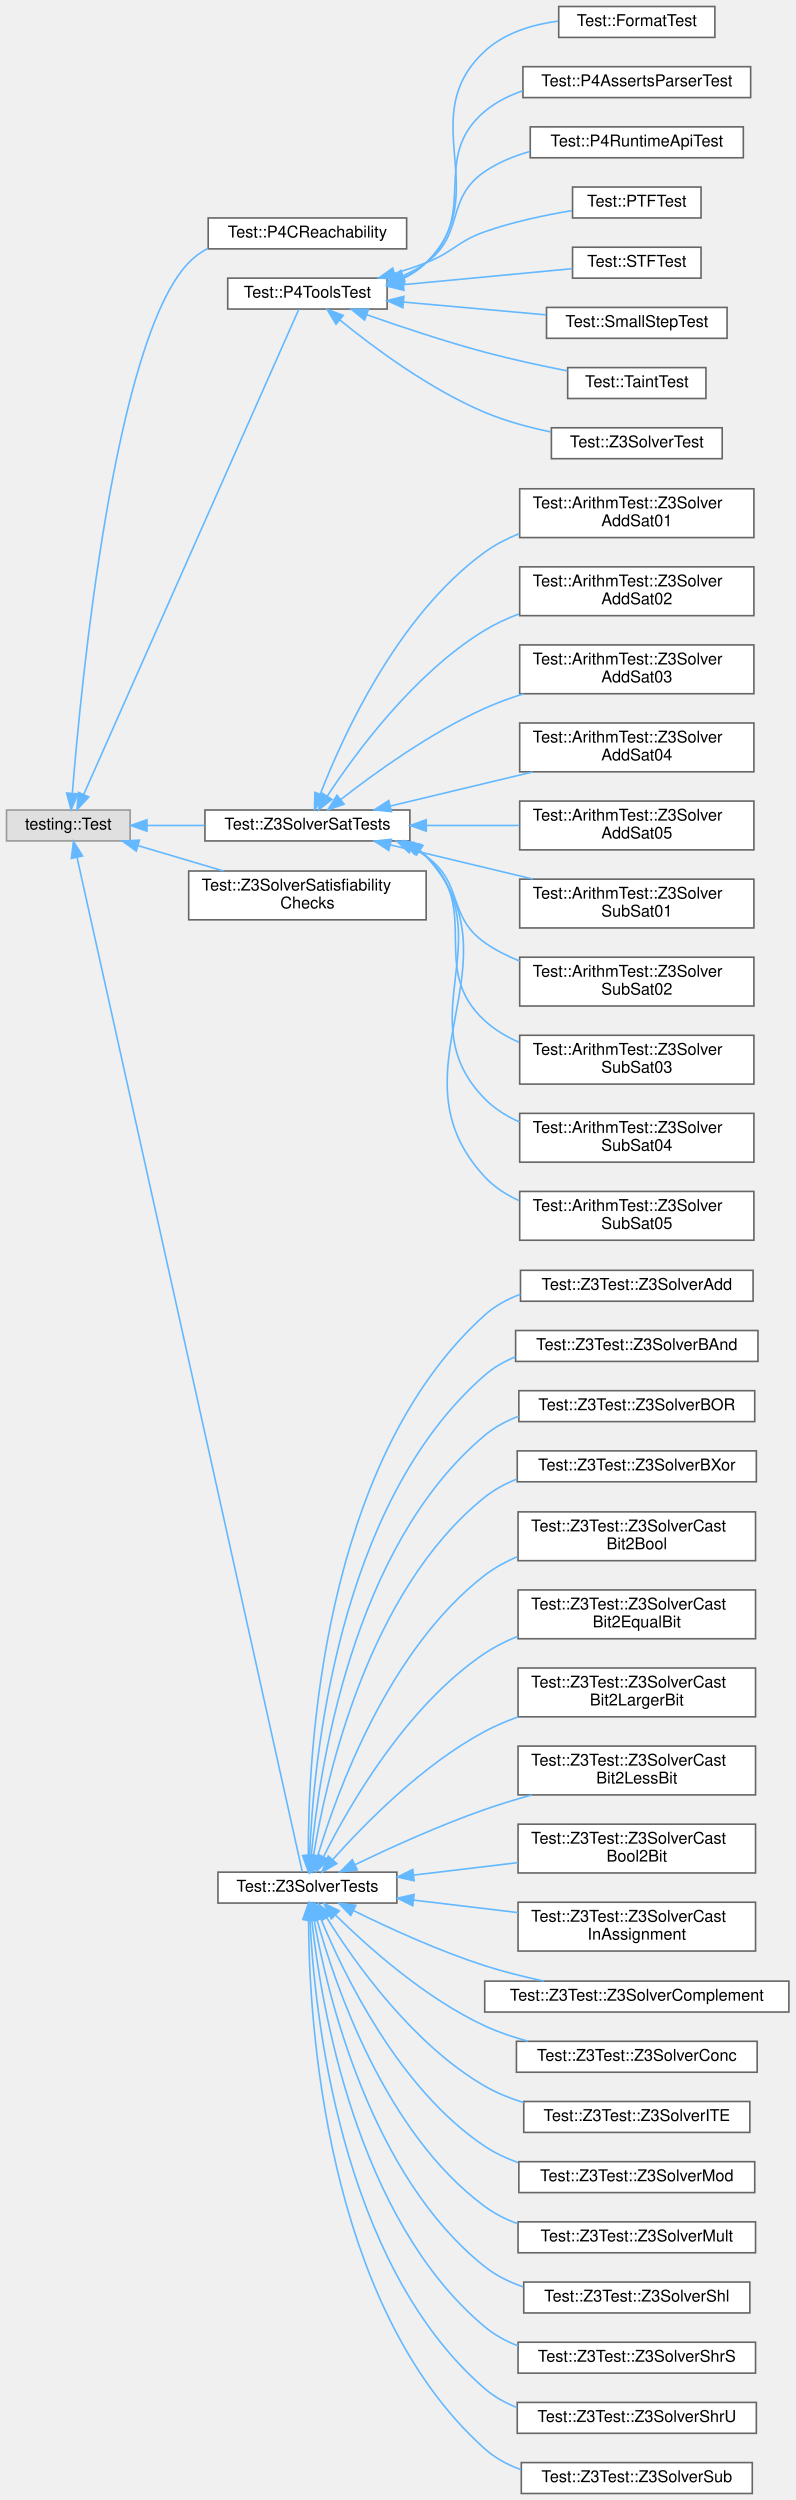
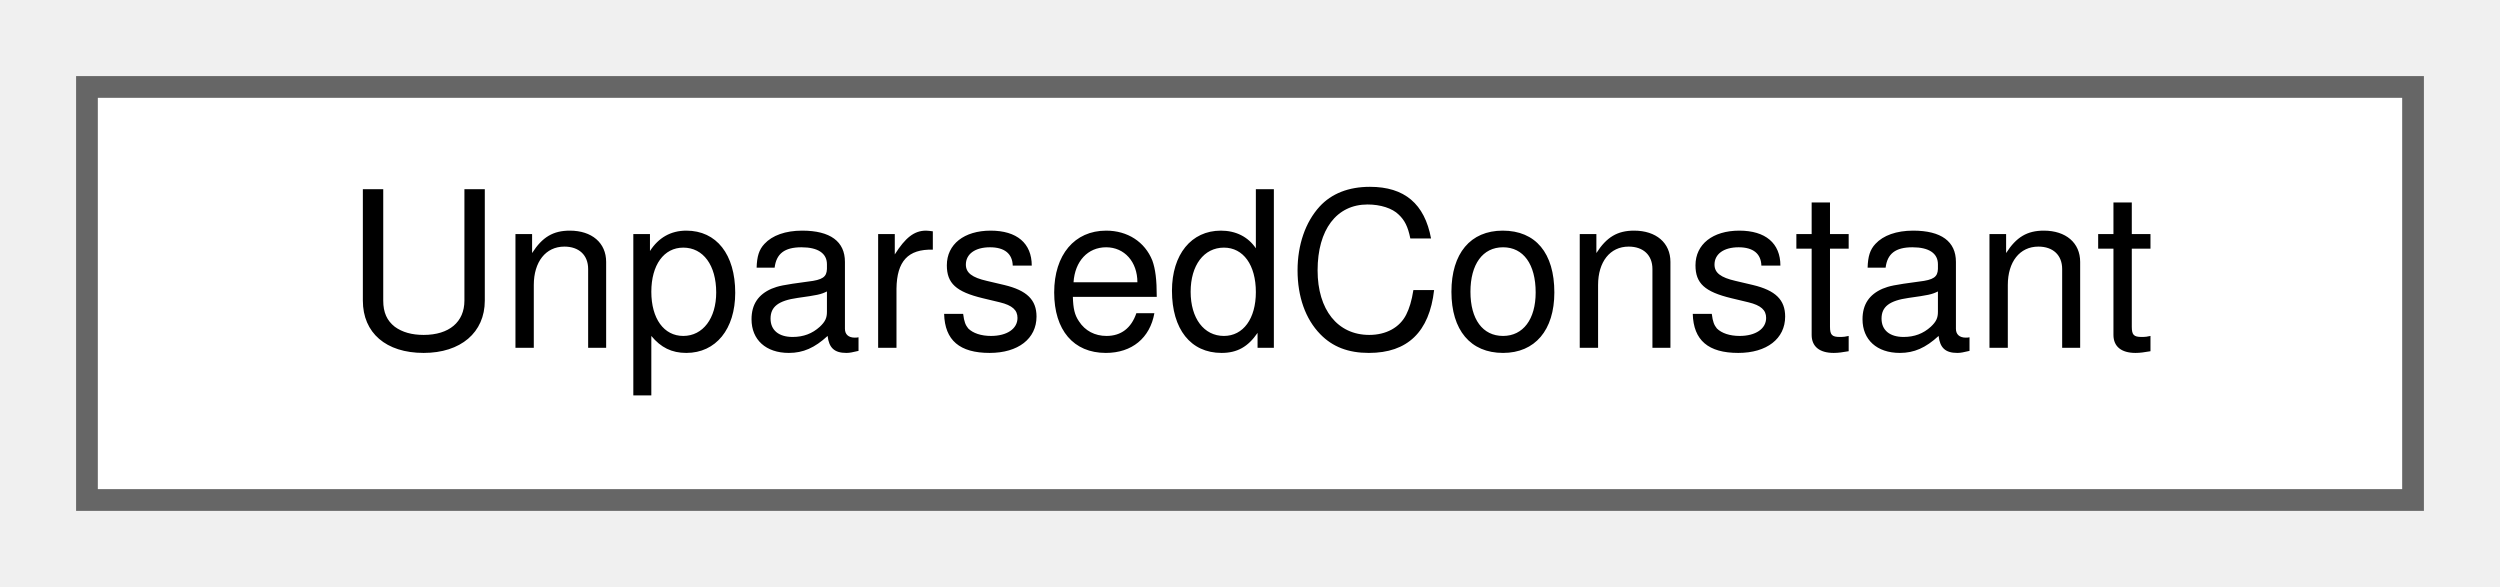
- <svg xmlns="http://www.w3.org/2000/svg" xmlns:xlink="http://www.w3.org/1999/xlink" width="489pt" height="1537pt" viewBox="0.00 0.00 489.00 1537.00">
-   <g id="graph0" class="graph" transform="scale(1 1) rotate(0) translate(4 1533)">
+ <svg xmlns="http://www.w3.org/2000/svg" xmlns:xlink="http://www.w3.org/1999/xlink" width="115pt" height="27pt" viewBox="0.00 0.00 115.00 27.00">
+   <g id="graph0" class="graph" transform="scale(1 1) rotate(0) translate(4 23)">
    <g id="Node000000" class="node">
      <g id="a_Node000000">
-         <a xlink:title=" ">
-           <polygon fill="#e0e0e0" stroke="#999999" points="76,-1035 0,-1035 0,-1016 76,-1016 76,-1035" />
-           <text text-anchor="middle" x="38" y="-1023" font-family="Helvetica,sans-Serif" font-size="10.00">testing::Test</text>
-         </a>
-       </g>
-     </g>
-     <g id="Node000001" class="node">
-       <g id="a_Node000001">
-         <a xlink:href="class_test_1_1_p4_c_reachability.html" target="_top" xlink:title=" ">
-           <polygon fill="white" stroke="#666666" points="246,-1399 124,-1399 124,-1380 246,-1380 246,-1399" />
-           <text text-anchor="middle" x="185" y="-1387" font-family="Helvetica,sans-Serif" font-size="10.00">Test::P4CReachability</text>
-         </a>
-       </g>
-     </g>
-     <g id="edge1084_Node000000_Node000001" class="edge">
-       <g id="a_edge1084_Node000000_Node000001">
-         <a xlink:title=" ">
-           <path fill="none" stroke="#63b8ff" d="M40.49,-1045.55C45.83,-1112.06 66.19,-1323.96 112,-1371.5 115.4,-1375.03 119.37,-1377.9 123.68,-1380.24" />
-           <polygon fill="#63b8ff" stroke="#63b8ff" points="43.95,-1044.9 39.69,-1035.2 36.97,-1045.44 43.95,-1044.9" />
-         </a>
-       </g>
-     </g>
-     <g id="Node000002" class="node">
-       <g id="a_Node000002">
-         <a xlink:href="class_test_1_1_p4_tools_test.html" target="_top" xlink:title="GTest for P4 Tools tests.">
-           <polygon fill="white" stroke="#666666" points="234,-1362 136,-1362 136,-1343 234,-1343 234,-1362" />
-           <text text-anchor="middle" x="185" y="-1350" font-family="Helvetica,sans-Serif" font-size="10.00">Test::P4ToolsTest</text>
-         </a>
-       </g>
-     </g>
-     <g id="edge1085_Node000000_Node000002" class="edge">
-       <g id="a_edge1085_Node000000_Node000002">
-         <a xlink:title=" ">
-           <path fill="none" stroke="#63b8ff" d="M47.47,-1044.59C74.72,-1106.05 159.53,-1297.33 179.68,-1342.75" />
-           <polygon fill="#63b8ff" stroke="#63b8ff" points="50.59,-1043.01 43.34,-1035.29 44.19,-1045.85 50.59,-1043.01" />
-         </a>
-       </g>
-     </g>
-     <g id="Node000011" class="node">
-       <g id="a_Node000011">
-         <a xlink:href="class_test_1_1_z3_solver_sat_tests.html" target="_top" xlink:title=" ">
-           <polygon fill="white" stroke="#666666" points="248,-1035 122,-1035 122,-1016 248,-1016 248,-1035" />
-           <text text-anchor="middle" x="185" y="-1023" font-family="Helvetica,sans-Serif" font-size="10.00">Test::Z3SolverSatTests</text>
-         </a>
-       </g>
-     </g>
-     <g id="edge1094_Node000000_Node000011" class="edge">
-       <g id="a_edge1094_Node000000_Node000011">
-         <a xlink:title=" ">
-           <path fill="none" stroke="#63b8ff" d="M86.41,-1025.5C97.7,-1025.5 109.91,-1025.5 121.76,-1025.5" />
-           <polygon fill="#63b8ff" stroke="#63b8ff" points="86.34,-1022 76.34,-1025.5 86.34,-1029 86.34,-1022" />
-         </a>
-       </g>
-     </g>
-     <g id="Node000022" class="node">
-       <g id="a_Node000022">
-         <a xlink:href="class_test_1_1_z3_solver_satisfiability_checks.html" target="_top" xlink:title=" ">
-           <polygon fill="white" stroke="#666666" points="258,-997.5 112,-997.5 112,-967.5 258,-967.5 258,-997.5" />
-           <text text-anchor="start" x="120" y="-985.5" font-family="Helvetica,sans-Serif" font-size="10.00">Test::Z3SolverSatisfiability</text>
-           <text text-anchor="middle" x="185" y="-974.5" font-family="Helvetica,sans-Serif" font-size="10.00">Checks</text>
-         </a>
-       </g>
-     </g>
-     <g id="edge1105_Node000000_Node000022" class="edge">
-       <g id="a_edge1105_Node000000_Node000022">
-         <a xlink:title=" ">
-           <path fill="none" stroke="#63b8ff" d="M81.01,-1013.04C97.38,-1008.19 116.29,-1002.58 133.4,-997.51" />
-           <polygon fill="#63b8ff" stroke="#63b8ff" points="79.77,-1009.76 71.18,-1015.96 81.76,-1016.47 79.77,-1009.76" />
-         </a>
-       </g>
-     </g>
-     <g id="Node000023" class="node">
-       <g id="a_Node000023">
-         <a xlink:href="class_test_1_1_z3_solver_tests.html" target="_top" xlink:title=" ">
-           <polygon fill="white" stroke="#666666" points="240,-382 130,-382 130,-363 240,-363 240,-382" />
-           <text text-anchor="middle" x="185" y="-370" font-family="Helvetica,sans-Serif" font-size="10.00">Test::Z3SolverTests</text>
-         </a>
-       </g>
-     </g>
-     <g id="edge1106_Node000000_Node000023" class="edge">
-       <g id="a_edge1106_Node000000_Node000023">
-         <a xlink:title=" ">
-           <path fill="none" stroke="#63b8ff" d="M43.38,-1005.78C65.63,-905.56 165.77,-454.6 181.83,-382.29" />
-           <polygon fill="#63b8ff" stroke="#63b8ff" points="39.91,-1005.24 41.16,-1015.76 46.75,-1006.76 39.91,-1005.24" />
-         </a>
-       </g>
-     </g>
-     <g id="Node000003" class="node">
-       <g id="a_Node000003">
-         <a xlink:href="class_test_1_1_format_test.html" target="_top" xlink:title="Helper methods to build configurations for Format Tests.">
-           <polygon fill="white" stroke="#666666" points="435.5,-1529 339.5,-1529 339.5,-1510 435.5,-1510 435.5,-1529" />
-           <text text-anchor="middle" x="387.5" y="-1517" font-family="Helvetica,sans-Serif" font-size="10.00">Test::FormatTest</text>
-         </a>
-       </g>
-     </g>
-     <g id="edge1086_Node000002_Node000003" class="edge">
-       <g id="a_edge1086_Node000002_Node000003">
-         <a xlink:title=" ">
-           <path fill="none" stroke="#63b8ff" d="M243.89,-1361.72C249.09,-1364.26 253.92,-1367.47 258,-1371.5 300.65,-1413.63 249.99,-1460.79 294,-1501.5 306.13,-1512.72 323.09,-1517.89 339.17,-1520.03" />
-           <polygon fill="#63b8ff" stroke="#63b8ff" points="244.81,-1358.32 234.23,-1357.82 242.19,-1364.81 244.81,-1358.32" />
-         </a>
-       </g>
-     </g>
-     <g id="Node000004" class="node">
-       <g id="a_Node000004">
-         <a xlink:href="class_test_1_1_p4_asserts_parser_test.html" target="_top" xlink:title=" ">
-           <polygon fill="white" stroke="#666666" points="457.5,-1492 317.5,-1492 317.5,-1473 457.5,-1473 457.5,-1492" />
-           <text text-anchor="middle" x="387.5" y="-1480" font-family="Helvetica,sans-Serif" font-size="10.00">Test::P4AssertsParserTest</text>
-         </a>
-       </g>
-     </g>
-     <g id="edge1087_Node000002_Node000004" class="edge">
-       <g id="a_edge1087_Node000002_Node000004">
-         <a xlink:title=" ">
-           <path fill="none" stroke="#63b8ff" d="M243.72,-1362.25C248.91,-1364.69 253.78,-1367.73 258,-1371.5 291.04,-1401.05 260.01,-1436.05 294,-1464.5 300.78,-1470.17 308.81,-1474.25 317.27,-1477.16" />
-           <polygon fill="#63b8ff" stroke="#63b8ff" points="244.7,-1358.87 234.11,-1358.46 242.13,-1365.39 244.7,-1358.87" />
-         </a>
-       </g>
-     </g>
-     <g id="Node000005" class="node">
-       <g id="a_Node000005">
-         <a xlink:href="class_test_1_1_p4_runtime_api_test.html" target="_top" xlink:title="Helper methods to build configurations for P4RuntimeApi Tests.">
-           <polygon fill="white" stroke="#666666" points="453,-1455 322,-1455 322,-1436 453,-1436 453,-1455" />
-           <text text-anchor="middle" x="387.5" y="-1443" font-family="Helvetica,sans-Serif" font-size="10.00">Test::P4RuntimeApiTest</text>
-         </a>
-       </g>
-     </g>
-     <g id="edge1088_Node000002_Node000005" class="edge">
-       <g id="a_edge1088_Node000002_Node000005">
-         <a xlink:title=" ">
-           <path fill="none" stroke="#63b8ff" d="M244.04,-1363.63C248.99,-1365.8 253.73,-1368.4 258,-1371.5 281.93,-1388.9 269.51,-1410.9 294,-1427.5 302.26,-1433.1 311.84,-1437.05 321.63,-1439.83" />
-           <polygon fill="#63b8ff" stroke="#63b8ff" points="244.92,-1360.22 234.33,-1359.95 242.44,-1366.76 244.92,-1360.22" />
-         </a>
-       </g>
-     </g>
-     <g id="Node000006" class="node">
-       <g id="a_Node000006">
-         <a xlink:href="class_test_1_1_p_t_f_test.html" target="_top" xlink:title="Helper methods to build configurations for PTF Tests.">
-           <polygon fill="white" stroke="#666666" points="427,-1418 348,-1418 348,-1399 427,-1399 427,-1418" />
-           <text text-anchor="middle" x="387.5" y="-1406" font-family="Helvetica,sans-Serif" font-size="10.00">Test::PTFTest</text>
-         </a>
-       </g>
-     </g>
-     <g id="edge1089_Node000002_Node000006" class="edge">
-       <g id="a_edge1089_Node000002_Node000006">
-         <a xlink:title=" ">
-           <path fill="none" stroke="#63b8ff" d="M238.47,-1364.84C245.12,-1366.85 251.77,-1369.07 258,-1371.5 274.86,-1378.07 276.94,-1384.49 294,-1390.5 311.13,-1396.54 330.79,-1400.72 347.57,-1403.53" />
-           <polygon fill="#63b8ff" stroke="#63b8ff" points="239.35,-1361.46 228.77,-1362.07 237.43,-1368.19 239.35,-1361.46" />
-         </a>
-       </g>
-     </g>
-     <g id="Node000007" class="node">
-       <g id="a_Node000007">
-         <a xlink:href="class_test_1_1_s_t_f_test.html" target="_top" xlink:title="Helper methods to build configurations for STF Tests.">
-           <polygon fill="white" stroke="#666666" points="427,-1381 348,-1381 348,-1362 427,-1362 427,-1381" />
-           <text text-anchor="middle" x="387.5" y="-1369" font-family="Helvetica,sans-Serif" font-size="10.00">Test::STFTest</text>
-         </a>
-       </g>
-     </g>
-     <g id="edge1090_Node000002_Node000007" class="edge">
-       <g id="a_edge1090_Node000002_Node000007">
-         <a xlink:title=" ">
-           <path fill="none" stroke="#63b8ff" d="M244.12,-1358.01C277.5,-1361.17 318.51,-1365.06 347.92,-1367.84" />
-           <polygon fill="#63b8ff" stroke="#63b8ff" points="244.31,-1354.51 234.02,-1357.05 243.65,-1361.48 244.31,-1354.51" />
-         </a>
-       </g>
-     </g>
-     <g id="Node000008" class="node">
-       <g id="a_Node000008">
-         <a xlink:href="class_test_1_1_small_step_test.html" target="_top" xlink:title=" ">
-           <polygon fill="white" stroke="#666666" points="443,-1344 332,-1344 332,-1325 443,-1325 443,-1344" />
-           <text text-anchor="middle" x="387.5" y="-1332" font-family="Helvetica,sans-Serif" font-size="10.00">Test::SmallStepTest</text>
-         </a>
-       </g>
-     </g>
-     <g id="edge1091_Node000002_Node000008" class="edge">
-       <g id="a_edge1091_Node000002_Node000008">
-         <a xlink:title=" ">
-           <path fill="none" stroke="#63b8ff" d="M244.32,-1347.26C271.91,-1344.79 304.67,-1341.85 331.78,-1339.41" />
-           <polygon fill="#63b8ff" stroke="#63b8ff" points="243.67,-1343.81 234.02,-1348.19 244.3,-1350.78 243.67,-1343.81" />
-         </a>
-       </g>
-     </g>
-     <g id="Node000009" class="node">
-       <g id="a_Node000009">
-         <a xlink:href="class_test_1_1_taint_test.html" target="_top" xlink:title="Helper methods to build configurations for Taint Tests.">
-           <polygon fill="white" stroke="#666666" points="430,-1307 345,-1307 345,-1288 430,-1288 430,-1307" />
-           <text text-anchor="middle" x="387.5" y="-1295" font-family="Helvetica,sans-Serif" font-size="10.00">Test::TaintTest</text>
-         </a>
-       </g>
-     </g>
-     <g id="edge1092_Node000002_Node000009" class="edge">
-       <g id="a_edge1092_Node000002_Node000009">
-         <a xlink:title=" ">
-           <path fill="none" stroke="#63b8ff" d="M221.37,-1339.53C242.3,-1332.15 269.45,-1323.09 294,-1316.5 310.47,-1312.08 328.82,-1308.12 344.81,-1304.97" />
-           <polygon fill="#63b8ff" stroke="#63b8ff" points="220.17,-1336.24 211.92,-1342.89 222.52,-1342.83 220.17,-1336.24" />
-         </a>
-       </g>
-     </g>
-     <g id="Node000010" class="node">
-       <g id="a_Node000010">
-         <a xlink:href="class_test_1_1_z3_solver_test.html" target="_top" xlink:title=" ">
-           <polygon fill="white" stroke="#666666" points="440,-1270 335,-1270 335,-1251 440,-1251 440,-1270" />
-           <text text-anchor="middle" x="387.5" y="-1258" font-family="Helvetica,sans-Serif" font-size="10.00">Test::Z3SolverTest</text>
-         </a>
-       </g>
-     </g>
-     <g id="edge1093_Node000002_Node000010" class="edge">
-       <g id="a_edge1093_Node000002_Node000010">
-         <a xlink:title=" ">
-           <path fill="none" stroke="#63b8ff" d="M205.04,-1336.19C225.62,-1319.42 260.05,-1293.79 294,-1279.5 306.69,-1274.16 321.01,-1270.27 334.53,-1267.47" />
-           <polygon fill="#63b8ff" stroke="#63b8ff" points="202.56,-1333.69 197.11,-1342.77 207.04,-1339.08 202.56,-1333.69" />
-         </a>
-       </g>
-     </g>
-     <g id="Node000012" class="node">
-       <g id="a_Node000012">
-         <a xlink:href="class_test_1_1_arithm_test_1_1_z3_solver_add_sat01.html" target="_top" xlink:title=" ">
-           <polygon fill="white" stroke="#666666" points="459.5,-1232.5 315.5,-1232.5 315.5,-1202.5 459.5,-1202.5 459.5,-1232.5" />
-           <text text-anchor="start" x="323.5" y="-1220.5" font-family="Helvetica,sans-Serif" font-size="10.00">Test::ArithmTest::Z3Solver</text>
-           <text text-anchor="middle" x="387.5" y="-1209.5" font-family="Helvetica,sans-Serif" font-size="10.00">AddSat01</text>
-         </a>
-       </g>
-     </g>
-     <g id="edge1095_Node000011_Node000012" class="edge">
-       <g id="a_edge1095_Node000011_Node000012">
-         <a xlink:title=" ">
-           <path fill="none" stroke="#63b8ff" d="M192.93,-1044.86C206.56,-1080.09 240.3,-1154.62 294,-1193.5 300.45,-1198.17 307.73,-1201.93 315.31,-1204.96" />
-           <polygon fill="#63b8ff" stroke="#63b8ff" points="196.13,-1043.41 189.34,-1035.27 189.57,-1045.86 196.13,-1043.41" />
-         </a>
-       </g>
-     </g>
-     <g id="Node000013" class="node">
-       <g id="a_Node000013">
-         <a xlink:href="class_test_1_1_arithm_test_1_1_z3_solver_add_sat02.html" target="_top" xlink:title=" ">
-           <polygon fill="white" stroke="#666666" points="459.5,-1184.5 315.5,-1184.5 315.5,-1154.5 459.5,-1154.5 459.5,-1184.5" />
-           <text text-anchor="start" x="323.5" y="-1172.5" font-family="Helvetica,sans-Serif" font-size="10.00">Test::ArithmTest::Z3Solver</text>
-           <text text-anchor="middle" x="387.5" y="-1161.5" font-family="Helvetica,sans-Serif" font-size="10.00">AddSat02</text>
-         </a>
-       </g>
-     </g>
-     <g id="edge1096_Node000011_Node000013" class="edge">
-       <g id="a_edge1096_Node000011_Node000013">
-         <a xlink:title=" ">
-           <path fill="none" stroke="#63b8ff" d="M197.27,-1043.67C214.69,-1070.19 250.69,-1119.19 294,-1145.5 300.52,-1149.46 307.69,-1152.78 315.05,-1155.55" />
-           <polygon fill="#63b8ff" stroke="#63b8ff" points="200.06,-1041.53 191.72,-1035 194.17,-1045.31 200.06,-1041.53" />
-         </a>
-       </g>
-     </g>
-     <g id="Node000014" class="node">
-       <g id="a_Node000014">
-         <a xlink:href="class_test_1_1_arithm_test_1_1_z3_solver_add_sat03.html" target="_top" xlink:title=" ">
-           <polygon fill="white" stroke="#666666" points="459.5,-1136.5 315.5,-1136.5 315.5,-1106.5 459.5,-1106.5 459.5,-1136.5" />
-           <text text-anchor="start" x="323.5" y="-1124.5" font-family="Helvetica,sans-Serif" font-size="10.00">Test::ArithmTest::Z3Solver</text>
-           <text text-anchor="middle" x="387.5" y="-1113.5" font-family="Helvetica,sans-Serif" font-size="10.00">AddSat03</text>
-         </a>
-       </g>
-     </g>
-     <g id="edge1097_Node000011_Node000014" class="edge">
-       <g id="a_edge1097_Node000011_Node000014">
-         <a xlink:title=" ">
-           <path fill="none" stroke="#63b8ff" d="M205.56,-1041.5C226.34,-1057.75 260.71,-1082.59 294,-1097.5 301.57,-1100.89 309.71,-1103.87 317.92,-1106.47" />
-           <polygon fill="#63b8ff" stroke="#63b8ff" points="207.54,-1038.6 197.53,-1035.11 203.18,-1044.08 207.54,-1038.6" />
-         </a>
-       </g>
-     </g>
-     <g id="Node000015" class="node">
-       <g id="a_Node000015">
-         <a xlink:href="class_test_1_1_arithm_test_1_1_z3_solver_add_sat04.html" target="_top" xlink:title=" ">
-           <polygon fill="white" stroke="#666666" points="459.5,-1088.5 315.5,-1088.5 315.5,-1058.5 459.5,-1058.5 459.5,-1088.5" />
-           <text text-anchor="start" x="323.5" y="-1076.5" font-family="Helvetica,sans-Serif" font-size="10.00">Test::ArithmTest::Z3Solver</text>
-           <text text-anchor="middle" x="387.5" y="-1065.5" font-family="Helvetica,sans-Serif" font-size="10.00">AddSat04</text>
-         </a>
-       </g>
-     </g>
-     <g id="edge1098_Node000011_Node000015" class="edge">
-       <g id="a_edge1098_Node000011_Node000015">
-         <a xlink:title=" ">
-           <path fill="none" stroke="#63b8ff" d="M235.93,-1037.45C262.45,-1043.8 295.32,-1051.67 323.58,-1058.44" />
-           <polygon fill="#63b8ff" stroke="#63b8ff" points="236.63,-1034.02 226.09,-1035.1 235,-1040.83 236.63,-1034.02" />
-         </a>
-       </g>
-     </g>
-     <g id="Node000016" class="node">
-       <g id="a_Node000016">
-         <a xlink:href="class_test_1_1_arithm_test_1_1_z3_solver_add_sat05.html" target="_top" xlink:title=" ">
-           <polygon fill="white" stroke="#666666" points="459.5,-1040.5 315.5,-1040.5 315.5,-1010.5 459.5,-1010.5 459.5,-1040.5" />
-           <text text-anchor="start" x="323.5" y="-1028.5" font-family="Helvetica,sans-Serif" font-size="10.00">Test::ArithmTest::Z3Solver</text>
-           <text text-anchor="middle" x="387.5" y="-1017.5" font-family="Helvetica,sans-Serif" font-size="10.00">AddSat05</text>
-         </a>
-       </g>
-     </g>
-     <g id="edge1099_Node000011_Node000016" class="edge">
-       <g id="a_edge1099_Node000011_Node000016">
-         <a xlink:title=" ">
-           <path fill="none" stroke="#63b8ff" d="M258.22,-1025.5C276.79,-1025.5 296.75,-1025.5 315.26,-1025.5" />
-           <polygon fill="#63b8ff" stroke="#63b8ff" points="258.07,-1022 248.07,-1025.5 258.07,-1029 258.07,-1022" />
-         </a>
-       </g>
-     </g>
-     <g id="Node000017" class="node">
-       <g id="a_Node000017">
-         <a xlink:href="class_test_1_1_arithm_test_1_1_z3_solver_sub_sat01.html" target="_top" xlink:title=" ">
-           <polygon fill="white" stroke="#666666" points="459.5,-992.5 315.5,-992.5 315.5,-962.5 459.5,-962.5 459.5,-992.5" />
-           <text text-anchor="start" x="323.5" y="-980.5" font-family="Helvetica,sans-Serif" font-size="10.00">Test::ArithmTest::Z3Solver</text>
-           <text text-anchor="middle" x="387.5" y="-969.5" font-family="Helvetica,sans-Serif" font-size="10.00">SubSat01</text>
-         </a>
-       </g>
-     </g>
-     <g id="edge1100_Node000011_Node000017" class="edge">
-       <g id="a_edge1100_Node000011_Node000017">
-         <a xlink:title=" ">
-           <path fill="none" stroke="#63b8ff" d="M235.93,-1013.55C262.45,-1007.2 295.32,-999.33 323.58,-992.56" />
-           <polygon fill="#63b8ff" stroke="#63b8ff" points="235,-1010.17 226.09,-1015.9 236.63,-1016.98 235,-1010.17" />
-         </a>
-       </g>
-     </g>
-     <g id="Node000018" class="node">
-       <g id="a_Node000018">
-         <a xlink:href="class_test_1_1_arithm_test_1_1_z3_solver_sub_sat02.html" target="_top" xlink:title=" ">
-           <polygon fill="white" stroke="#666666" points="459.5,-944.5 315.5,-944.5 315.5,-914.5 459.5,-914.5 459.5,-944.5" />
-           <text text-anchor="start" x="323.5" y="-932.5" font-family="Helvetica,sans-Serif" font-size="10.00">Test::ArithmTest::Z3Solver</text>
-           <text text-anchor="middle" x="387.5" y="-921.5" font-family="Helvetica,sans-Serif" font-size="10.00">SubSat02</text>
-         </a>
-       </g>
-     </g>
-     <g id="edge1101_Node000011_Node000018" class="edge">
-       <g id="a_edge1101_Node000011_Node000018">
-         <a xlink:title=" ">
-           <path fill="none" stroke="#63b8ff" d="M248.99,-1011.9C252.14,-1010.29 255.17,-1008.5 258,-1006.5 281.24,-990.05 270.73,-969.91 294,-953.5 300.51,-948.91 307.83,-945.2 315.43,-942.2" />
-           <polygon fill="#63b8ff" stroke="#63b8ff" points="247.58,-1008.7 239.84,-1015.93 250.4,-1015.1 247.58,-1008.7" />
-         </a>
-       </g>
-     </g>
-     <g id="Node000019" class="node">
-       <g id="a_Node000019">
-         <a xlink:href="class_test_1_1_arithm_test_1_1_z3_solver_sub_sat03.html" target="_top" xlink:title=" ">
-           <polygon fill="white" stroke="#666666" points="459.5,-896.5 315.5,-896.5 315.5,-866.5 459.5,-866.5 459.5,-896.5" />
-           <text text-anchor="start" x="323.5" y="-884.5" font-family="Helvetica,sans-Serif" font-size="10.00">Test::ArithmTest::Z3Solver</text>
-           <text text-anchor="middle" x="387.5" y="-873.5" font-family="Helvetica,sans-Serif" font-size="10.00">SubSat03</text>
-         </a>
-       </g>
-     </g>
-     <g id="edge1102_Node000011_Node000019" class="edge">
-       <g id="a_edge1102_Node000011_Node000019">
-         <a xlink:title=" ">
-           <path fill="none" stroke="#63b8ff" d="M252.58,-1010.82C254.48,-1009.5 256.3,-1008.06 258,-1006.5 293.09,-974.25 258.84,-937.67 294,-905.5 300.12,-899.9 307.38,-895.57 315.1,-892.23" />
-           <polygon fill="#63b8ff" stroke="#63b8ff" points="250.66,-1007.89 243.73,-1015.91 254.15,-1013.96 250.66,-1007.89" />
-         </a>
-       </g>
-     </g>
-     <g id="Node000020" class="node">
-       <g id="a_Node000020">
-         <a xlink:href="class_test_1_1_arithm_test_1_1_z3_solver_sub_sat04.html" target="_top" xlink:title=" ">
-           <polygon fill="white" stroke="#666666" points="459.5,-848.5 315.5,-848.5 315.5,-818.5 459.5,-818.5 459.5,-848.5" />
-           <text text-anchor="start" x="323.5" y="-836.5" font-family="Helvetica,sans-Serif" font-size="10.00">Test::ArithmTest::Z3Solver</text>
-           <text text-anchor="middle" x="387.5" y="-825.5" font-family="Helvetica,sans-Serif" font-size="10.00">SubSat04</text>
-         </a>
-       </g>
-     </g>
-     <g id="edge1103_Node000011_Node000020" class="edge">
-       <g id="a_edge1103_Node000011_Node000020">
-         <a xlink:title=" ">
-           <path fill="none" stroke="#63b8ff" d="M253.45,-1010.55C255.05,-1009.3 256.58,-1007.95 258,-1006.5 305.67,-957.82 246.23,-906.08 294,-857.5 300.05,-851.35 307.46,-846.71 315.42,-843.21" />
-           <polygon fill="#63b8ff" stroke="#63b8ff" points="251.43,-1007.69 244.86,-1016 255.18,-1013.6 251.43,-1007.69" />
-         </a>
-       </g>
-     </g>
-     <g id="Node000021" class="node">
-       <g id="a_Node000021">
-         <a xlink:href="class_test_1_1_arithm_test_1_1_z3_solver_sub_sat05.html" target="_top" xlink:title=" ">
-           <polygon fill="white" stroke="#666666" points="459.5,-800.5 315.5,-800.5 315.5,-770.5 459.5,-770.5 459.5,-800.5" />
-           <text text-anchor="start" x="323.5" y="-788.5" font-family="Helvetica,sans-Serif" font-size="10.00">Test::ArithmTest::Z3Solver</text>
-           <text text-anchor="middle" x="387.5" y="-777.5" font-family="Helvetica,sans-Serif" font-size="10.00">SubSat05</text>
-         </a>
-       </g>
-     </g>
-     <g id="edge1104_Node000011_Node000021" class="edge">
-       <g id="a_edge1104_Node000011_Node000021">
-         <a xlink:title=" ">
-           <path fill="none" stroke="#63b8ff" d="M254.16,-1010.16C255.51,-1009.02 256.79,-1007.8 258,-1006.5 318.46,-941.18 233.41,-874.69 294,-809.5 299.87,-803.18 307.18,-798.44 315.09,-794.89" />
-           <polygon fill="#63b8ff" stroke="#63b8ff" points="252.08,-1007.34 245.77,-1015.85 256.01,-1013.13 252.08,-1007.34" />
-         </a>
-       </g>
-     </g>
-     <g id="Node000024" class="node">
-       <g id="a_Node000024">
-         <a xlink:href="class_test_1_1_z3_test_1_1_z3_solver_add.html" target="_top" xlink:title=" ">
-           <polygon fill="white" stroke="#666666" points="459,-752 316,-752 316,-733 459,-733 459,-752" />
-           <text text-anchor="middle" x="387.5" y="-740" font-family="Helvetica,sans-Serif" font-size="10.00">Test::Z3Test::Z3SolverAdd</text>
-         </a>
-       </g>
-     </g>
-     <g id="edge1107_Node000023_Node000024" class="edge">
-       <g id="a_edge1107_Node000023_Node000024">
-         <a xlink:title=" ">
-           <path fill="none" stroke="#63b8ff" d="M185.55,-392.22C185.32,-452.21 193.33,-633.93 294,-724.5 300.32,-730.19 307.9,-734.31 315.95,-737.27" />
-           <polygon fill="#63b8ff" stroke="#63b8ff" points="189.05,-392.24 185.67,-382.19 182.05,-392.15 189.05,-392.24" />
-         </a>
-       </g>
-     </g>
-     <g id="Node000025" class="node">
-       <g id="a_Node000025">
-         <a xlink:href="class_test_1_1_z3_test_1_1_z3_solver_b_and.html" target="_top" xlink:title=" ">
-           <polygon fill="white" stroke="#666666" points="462,-715 313,-715 313,-696 462,-696 462,-715" />
-           <text text-anchor="middle" x="387.5" y="-703" font-family="Helvetica,sans-Serif" font-size="10.00">Test::Z3Test::Z3SolverBAnd</text>
-         </a>
-       </g>
-     </g>
-     <g id="edge1108_Node000023_Node000025" class="edge">
-       <g id="a_edge1108_Node000023_Node000025">
-         <a xlink:title=" ">
-           <path fill="none" stroke="#63b8ff" d="M186.37,-392.33C188.54,-448.22 202.82,-608.11 294,-687.5 299.55,-692.33 306.01,-696.03 312.89,-698.83" />
-           <polygon fill="#63b8ff" stroke="#63b8ff" points="189.86,-391.94 186.06,-382.05 182.86,-392.15 189.86,-391.94" />
-         </a>
-       </g>
-     </g>
-     <g id="Node000026" class="node">
-       <g id="a_Node000026">
-         <a xlink:href="class_test_1_1_z3_test_1_1_z3_solver_b_o_r.html" target="_top" xlink:title=" ">
-           <polygon fill="white" stroke="#666666" points="460,-678 315,-678 315,-659 460,-659 460,-678" />
-           <text text-anchor="middle" x="387.5" y="-666" font-family="Helvetica,sans-Serif" font-size="10.00">Test::Z3Test::Z3SolverBOR</text>
-         </a>
-       </g>
-     </g>
-     <g id="edge1109_Node000023_Node000026" class="edge">
-       <g id="a_edge1109_Node000023_Node000026">
-         <a xlink:title=" ">
-           <path fill="none" stroke="#63b8ff" d="M187.36,-392.05C192.02,-443.24 212.01,-581.96 294,-650.5 300.15,-655.64 307.34,-659.47 314.93,-662.31" />
-           <polygon fill="#63b8ff" stroke="#63b8ff" points="190.84,-391.69 186.54,-382.01 183.86,-392.26 190.84,-391.69" />
-         </a>
-       </g>
-     </g>
-     <g id="Node000027" class="node">
-       <g id="a_Node000027">
-         <a xlink:href="class_test_1_1_z3_test_1_1_z3_solver_b_xor.html" target="_top" xlink:title=" ">
-           <polygon fill="white" stroke="#666666" points="461,-641 314,-641 314,-622 461,-622 461,-641" />
-           <text text-anchor="middle" x="387.5" y="-629" font-family="Helvetica,sans-Serif" font-size="10.00">Test::Z3Test::Z3SolverBXor</text>
-         </a>
-       </g>
-     </g>
-     <g id="edge1110_Node000023_Node000027" class="edge">
-       <g id="a_edge1110_Node000023_Node000027">
-         <a xlink:title=" ">
-           <path fill="none" stroke="#63b8ff" d="M188.74,-392.11C196.28,-438.37 221.85,-554.71 294,-612.5 299.89,-617.21 306.64,-620.85 313.77,-623.64" />
-           <polygon fill="#63b8ff" stroke="#63b8ff" points="192.19,-391.53 187.22,-382.17 185.27,-392.58 192.19,-391.53" />
-         </a>
-       </g>
-     </g>
-     <g id="Node000028" class="node">
-       <g id="a_Node000028">
-         <a xlink:href="class_test_1_1_z3_test_1_1_z3_solver_cast_bit2_bool.html" target="_top" xlink:title=" ">
-           <polygon fill="white" stroke="#666666" points="460.5,-603.5 314.5,-603.5 314.5,-573.5 460.5,-573.5 460.5,-603.5" />
-           <text text-anchor="start" x="322.5" y="-591.5" font-family="Helvetica,sans-Serif" font-size="10.00">Test::Z3Test::Z3SolverCast</text>
-           <text text-anchor="middle" x="387.5" y="-580.5" font-family="Helvetica,sans-Serif" font-size="10.00">Bit2Bool</text>
-         </a>
-       </g>
-     </g>
-     <g id="edge1111_Node000023_Node000028" class="edge">
-       <g id="a_edge1111_Node000023_Node000028">
-         <a xlink:title=" ">
-           <path fill="none" stroke="#63b8ff" d="M191.3,-391.89C202.98,-430.87 234.72,-518.86 294,-564.5 300.05,-569.16 306.91,-572.91 314.09,-575.95" />
-           <polygon fill="#63b8ff" stroke="#63b8ff" points="194.66,-390.92 188.53,-382.28 187.93,-392.85 194.66,-390.92" />
-         </a>
-       </g>
-     </g>
-     <g id="Node000029" class="node">
-       <g id="a_Node000029">
-         <a xlink:href="class_test_1_1_z3_test_1_1_z3_solver_cast_bit2_equal_bit.html" target="_top" xlink:title=" ">
-           <polygon fill="white" stroke="#666666" points="460.5,-555.5 314.5,-555.5 314.5,-525.5 460.5,-525.5 460.5,-555.5" />
-           <text text-anchor="start" x="322.5" y="-543.5" font-family="Helvetica,sans-Serif" font-size="10.00">Test::Z3Test::Z3SolverCast</text>
-           <text text-anchor="middle" x="387.5" y="-532.5" font-family="Helvetica,sans-Serif" font-size="10.00">Bit2EqualBit</text>
-         </a>
-       </g>
-     </g>
-     <g id="edge1112_Node000023_Node000029" class="edge">
-       <g id="a_edge1112_Node000023_Node000029">
-         <a xlink:title=" ">
-           <path fill="none" stroke="#63b8ff" d="M194.99,-391.66C210.59,-422.8 245.73,-484.14 294,-516.5 300.2,-520.66 307.08,-524.09 314.21,-526.94" />
-           <polygon fill="#63b8ff" stroke="#63b8ff" points="197.97,-389.81 190.45,-382.35 191.68,-392.87 197.97,-389.81" />
-         </a>
-       </g>
-     </g>
-     <g id="Node000030" class="node">
-       <g id="a_Node000030">
-         <a xlink:href="class_test_1_1_z3_test_1_1_z3_solver_cast_bit2_larger_bit.html" target="_top" xlink:title=" ">
-           <polygon fill="white" stroke="#666666" points="460.5,-507.5 314.5,-507.5 314.5,-477.5 460.5,-477.5 460.5,-507.5" />
-           <text text-anchor="start" x="322.5" y="-495.5" font-family="Helvetica,sans-Serif" font-size="10.00">Test::Z3Test::Z3SolverCast</text>
-           <text text-anchor="middle" x="387.5" y="-484.5" font-family="Helvetica,sans-Serif" font-size="10.00">Bit2LargerBit</text>
-         </a>
-       </g>
-     </g>
-     <g id="edge1113_Node000023_Node000030" class="edge">
-       <g id="a_edge1113_Node000023_Node000030">
-         <a xlink:title=" ">
-           <path fill="none" stroke="#63b8ff" d="M200.61,-389.77C219.84,-411.39 255.71,-448.06 294,-468.5 300.44,-471.94 307.4,-474.9 314.51,-477.45" />
-           <polygon fill="#63b8ff" stroke="#63b8ff" points="203.08,-387.27 193.87,-382.03 197.8,-391.87 203.08,-387.27" />
-         </a>
-       </g>
-     </g>
-     <g id="Node000031" class="node">
-       <g id="a_Node000031">
-         <a xlink:href="class_test_1_1_z3_test_1_1_z3_solver_cast_bit2_less_bit.html" target="_top" xlink:title=" ">
-           <polygon fill="white" stroke="#666666" points="460.5,-459.5 314.5,-459.5 314.5,-429.5 460.5,-429.5 460.5,-459.5" />
-           <text text-anchor="start" x="322.5" y="-447.5" font-family="Helvetica,sans-Serif" font-size="10.00">Test::Z3Test::Z3SolverCast</text>
-           <text text-anchor="middle" x="387.5" y="-436.5" font-family="Helvetica,sans-Serif" font-size="10.00">Bit2LessBit</text>
-         </a>
-       </g>
-     </g>
-     <g id="edge1114_Node000023_Node000031" class="edge">
-       <g id="a_edge1114_Node000023_Node000031">
-         <a xlink:title=" ">
-           <path fill="none" stroke="#63b8ff" d="M214.32,-386.63C235.81,-396.96 266.28,-410.82 294,-420.5 303.24,-423.73 313.14,-426.74 322.89,-429.47" />
-           <polygon fill="#63b8ff" stroke="#63b8ff" points="215.65,-383.38 205.12,-382.15 212.58,-389.67 215.65,-383.38" />
-         </a>
-       </g>
-     </g>
-     <g id="Node000032" class="node">
-       <g id="a_Node000032">
-         <a xlink:href="class_test_1_1_z3_test_1_1_z3_solver_cast_bool2_bit.html" target="_top" xlink:title=" ">
-           <polygon fill="white" stroke="#666666" points="460.5,-411.5 314.5,-411.5 314.5,-381.5 460.5,-381.5 460.5,-411.5" />
-           <text text-anchor="start" x="322.5" y="-399.5" font-family="Helvetica,sans-Serif" font-size="10.00">Test::Z3Test::Z3SolverCast</text>
-           <text text-anchor="middle" x="387.5" y="-388.5" font-family="Helvetica,sans-Serif" font-size="10.00">Bool2Bit</text>
-         </a>
-       </g>
-     </g>
-     <g id="edge1115_Node000023_Node000032" class="edge">
-       <g id="a_edge1115_Node000023_Node000032">
-         <a xlink:title=" ">
-           <path fill="none" stroke="#63b8ff" d="M250.4,-380.21C270.83,-382.65 293.56,-385.37 314.49,-387.88" />
-           <polygon fill="#63b8ff" stroke="#63b8ff" points="250.6,-376.71 240.26,-378.99 249.77,-383.66 250.6,-376.71" />
-         </a>
-       </g>
-     </g>
-     <g id="Node000033" class="node">
-       <g id="a_Node000033">
-         <a xlink:href="class_test_1_1_z3_test_1_1_z3_solver_cast_in_assignment.html" target="_top" xlink:title=" ">
-           <polygon fill="white" stroke="#666666" points="460.5,-363.5 314.5,-363.5 314.5,-333.5 460.5,-333.5 460.5,-363.5" />
-           <text text-anchor="start" x="322.5" y="-351.5" font-family="Helvetica,sans-Serif" font-size="10.00">Test::Z3Test::Z3SolverCast</text>
-           <text text-anchor="middle" x="387.5" y="-340.5" font-family="Helvetica,sans-Serif" font-size="10.00">InAssignment</text>
-         </a>
-       </g>
-     </g>
-     <g id="edge1116_Node000023_Node000033" class="edge">
-       <g id="a_edge1116_Node000023_Node000033">
-         <a xlink:title=" ">
-           <path fill="none" stroke="#63b8ff" d="M250.4,-364.79C270.83,-362.35 293.56,-359.63 314.49,-357.12" />
-           <polygon fill="#63b8ff" stroke="#63b8ff" points="249.77,-361.34 240.26,-366.01 250.6,-368.29 249.77,-361.34" />
-         </a>
-       </g>
-     </g>
-     <g id="Node000034" class="node">
-       <g id="a_Node000034">
-         <a xlink:href="class_test_1_1_z3_test_1_1_z3_solver_complement.html" target="_top" xlink:title=" ">
-           <polygon fill="white" stroke="#666666" points="481,-315 294,-315 294,-296 481,-296 481,-315" />
-           <text text-anchor="middle" x="387.5" y="-303" font-family="Helvetica,sans-Serif" font-size="10.00">Test::Z3Test::Z3SolverComplement</text>
-         </a>
-       </g>
-     </g>
-     <g id="edge1117_Node000023_Node000034" class="edge">
-       <g id="a_edge1117_Node000023_Node000034">
-         <a xlink:title=" ">
-           <path fill="none" stroke="#63b8ff" d="M213.41,-358.34C234.86,-347.74 265.71,-333.58 294,-324.5 305.55,-320.79 318.15,-317.64 330.24,-315.04" />
-           <polygon fill="#63b8ff" stroke="#63b8ff" points="211.63,-355.32 204.25,-362.92 214.76,-361.58 211.63,-355.32" />
-         </a>
-       </g>
-     </g>
-     <g id="Node000035" class="node">
-       <g id="a_Node000035">
-         <a xlink:href="class_test_1_1_z3_test_1_1_z3_solver_conc.html" target="_top" xlink:title=" ">
-           <polygon fill="white" stroke="#666666" points="461.5,-278 313.5,-278 313.5,-259 461.5,-259 461.5,-278" />
-           <text text-anchor="middle" x="387.5" y="-266" font-family="Helvetica,sans-Serif" font-size="10.00">Test::Z3Test::Z3SolverConc</text>
-         </a>
-       </g>
-     </g>
-     <g id="edge1118_Node000023_Node000035" class="edge">
-       <g id="a_edge1118_Node000023_Node000035">
-         <a xlink:title=" ">
-           <path fill="none" stroke="#63b8ff" d="M202.36,-355.52C222.18,-335.99 257.48,-304.46 294,-287.5 302.33,-283.63 311.44,-280.55 320.59,-278.09" />
-           <polygon fill="#63b8ff" stroke="#63b8ff" points="199.65,-353.28 195.08,-362.84 204.62,-358.21 199.65,-353.28" />
-         </a>
-       </g>
-     </g>
-     <g id="Node000036" class="node">
-       <g id="a_Node000036">
-         <a xlink:href="class_test_1_1_z3_test_1_1_z3_solver_i_t_e.html" target="_top" xlink:title=" ">
-           <polygon fill="white" stroke="#666666" points="457,-241 318,-241 318,-222 457,-222 457,-241" />
-           <text text-anchor="middle" x="387.5" y="-229" font-family="Helvetica,sans-Serif" font-size="10.00">Test::Z3Test::Z3SolverITE</text>
-         </a>
-       </g>
-     </g>
-     <g id="edge1119_Node000023_Node000036" class="edge">
-       <g id="a_edge1119_Node000023_Node000036">
-         <a xlink:title=" ">
-           <path fill="none" stroke="#63b8ff" d="M196.8,-354.09C213.81,-326.84 249.54,-276.22 294,-250.5 301.38,-246.23 309.58,-242.91 317.96,-240.34" />
-           <polygon fill="#63b8ff" stroke="#63b8ff" points="193.78,-352.31 191.58,-362.67 199.76,-355.95 193.78,-352.31" />
-         </a>
-       </g>
-     </g>
-     <g id="Node000037" class="node">
-       <g id="a_Node000037">
-         <a xlink:href="class_test_1_1_z3_test_1_1_z3_solver_mod.html" target="_top" xlink:title=" ">
-           <polygon fill="white" stroke="#666666" points="460,-204 315,-204 315,-185 460,-185 460,-204" />
-           <text text-anchor="middle" x="387.5" y="-192" font-family="Helvetica,sans-Serif" font-size="10.00">Test::Z3Test::Z3SolverMod</text>
-         </a>
-       </g>
-     </g>
-     <g id="edge1120_Node000023_Node000037" class="edge">
-       <g id="a_edge1120_Node000023_Node000037">
-         <a xlink:title=" ">
-           <path fill="none" stroke="#63b8ff" d="M193.43,-352.99C207.5,-318.85 241.4,-248.59 294,-213.5 300.27,-209.31 307.28,-206.02 314.55,-203.43" />
-           <polygon fill="#63b8ff" stroke="#63b8ff" points="190.01,-352.13 189.56,-362.71 196.51,-354.71 190.01,-352.13" />
-         </a>
-       </g>
-     </g>
-     <g id="Node000038" class="node">
-       <g id="a_Node000038">
-         <a xlink:href="class_test_1_1_z3_test_1_1_z3_solver_mult.html" target="_top" xlink:title=" ">
-           <polygon fill="white" stroke="#666666" points="460.5,-167 314.5,-167 314.5,-148 460.5,-148 460.5,-167" />
-           <text text-anchor="middle" x="387.5" y="-155" font-family="Helvetica,sans-Serif" font-size="10.00">Test::Z3Test::Z3SolverMult</text>
-         </a>
-       </g>
-     </g>
-     <g id="edge1121_Node000023_Node000038" class="edge">
-       <g id="a_edge1121_Node000023_Node000038">
-         <a xlink:title=" ">
-           <path fill="none" stroke="#63b8ff" d="M190.83,-353.01C201.79,-313.05 232.53,-221.78 294,-176.5 300.07,-172.03 306.95,-168.55 314.14,-165.85" />
-           <polygon fill="#63b8ff" stroke="#63b8ff" points="187.4,-352.28 188.25,-362.84 194.17,-354.05 187.4,-352.28" />
-         </a>
-       </g>
-     </g>
-     <g id="Node000039" class="node">
-       <g id="a_Node000039">
-         <a xlink:href="class_test_1_1_z3_test_1_1_z3_solver_shl.html" target="_top" xlink:title=" ">
-           <polygon fill="white" stroke="#666666" points="457,-130 318,-130 318,-111 457,-111 457,-130" />
-           <text text-anchor="middle" x="387.5" y="-118" font-family="Helvetica,sans-Serif" font-size="10.00">Test::Z3Test::Z3SolverShl</text>
-         </a>
-       </g>
-     </g>
-     <g id="edge1122_Node000023_Node000039" class="edge">
-       <g id="a_edge1122_Node000023_Node000039">
-         <a xlink:title=" ">
-           <path fill="none" stroke="#63b8ff" d="M189.09,-352.54C197.24,-307.01 223.75,-195.12 294,-139.5 300.94,-134 309.07,-129.98 317.58,-127.06" />
-           <polygon fill="#63b8ff" stroke="#63b8ff" points="185.6,-352.17 187.4,-362.61 192.5,-353.33 185.6,-352.17" />
-         </a>
-       </g>
-     </g>
-     <g id="Node000040" class="node">
-       <g id="a_Node000040">
-         <a xlink:href="class_test_1_1_z3_test_1_1_z3_solver_shr_s.html" target="_top" xlink:title=" ">
-           <polygon fill="white" stroke="#666666" points="460.5,-93 314.5,-93 314.5,-74 460.5,-74 460.5,-93" />
-           <text text-anchor="middle" x="387.5" y="-81" font-family="Helvetica,sans-Serif" font-size="10.00">Test::Z3Test::Z3SolverShrS</text>
-         </a>
-       </g>
-     </g>
-     <g id="edge1123_Node000023_Node000040" class="edge">
-       <g id="a_edge1123_Node000023_Node000040">
-         <a xlink:title=" ">
-           <path fill="none" stroke="#63b8ff" d="M187.7,-352.55C193.1,-302.13 214.59,-168.9 294,-102.5 300.04,-97.45 307.06,-93.63 314.49,-90.75" />
-           <polygon fill="#63b8ff" stroke="#63b8ff" points="184.19,-352.46 186.7,-362.75 191.15,-353.14 184.19,-352.46" />
-         </a>
-       </g>
-     </g>
-     <g id="Node000041" class="node">
-       <g id="a_Node000041">
-         <a xlink:href="class_test_1_1_z3_test_1_1_z3_solver_shr_u.html" target="_top" xlink:title=" ">
-           <polygon fill="white" stroke="#666666" points="461,-56 314,-56 314,-37 461,-37 461,-56" />
-           <text text-anchor="middle" x="387.5" y="-44" font-family="Helvetica,sans-Serif" font-size="10.00">Test::Z3Test::Z3SolverShrU</text>
-         </a>
-       </g>
-     </g>
-     <g id="edge1124_Node000023_Node000041" class="edge">
-       <g id="a_edge1124_Node000023_Node000041">
-         <a xlink:title=" ">
-           <path fill="none" stroke="#63b8ff" d="M186.54,-352.73C189.17,-297.72 204.56,-141.83 294,-64.5 299.82,-59.47 306.62,-55.68 313.84,-52.85" />
-           <polygon fill="#63b8ff" stroke="#63b8ff" points="183.03,-352.75 186.15,-362.87 190.03,-353.01 183.03,-352.75" />
-         </a>
-       </g>
-     </g>
-     <g id="Node000042" class="node">
-       <g id="a_Node000042">
-         <a xlink:href="class_test_1_1_z3_test_1_1_z3_solver_sub.html" target="_top" xlink:title=" ">
-           <polygon fill="white" stroke="#666666" points="458.5,-19 316.5,-19 316.5,0 458.5,0 458.5,-19" />
-           <text text-anchor="middle" x="387.5" y="-7" font-family="Helvetica,sans-Serif" font-size="10.00">Test::Z3Test::Z3SolverSub</text>
-         </a>
-       </g>
-     </g>
-     <g id="edge1125_Node000023_Node000042" class="edge">
-       <g id="a_edge1125_Node000023_Node000042">
-         <a xlink:title=" ">
-           <path fill="none" stroke="#63b8ff" d="M185.69,-352.79C185.9,-293.59 195.11,-115.96 294,-27.5 300.46,-21.72 308.21,-17.56 316.44,-14.6" />
-           <polygon fill="#63b8ff" stroke="#63b8ff" points="182.19,-353.01 185.74,-362.99 189.19,-352.98 182.19,-353.01" />
+         <a xlink:href="struct_unparsed_constant.html" target="_top" xlink:title=" ">
+           <polygon fill="white" stroke="#666666" points="107,-19 0,-19 0,0 107,0 107,-19" />
+           <text text-anchor="middle" x="53.5" y="-7" font-family="Helvetica,sans-Serif" font-size="10.00">UnparsedConstant</text>
        </a>
      </g>
    </g>
  </g>
</svg>
